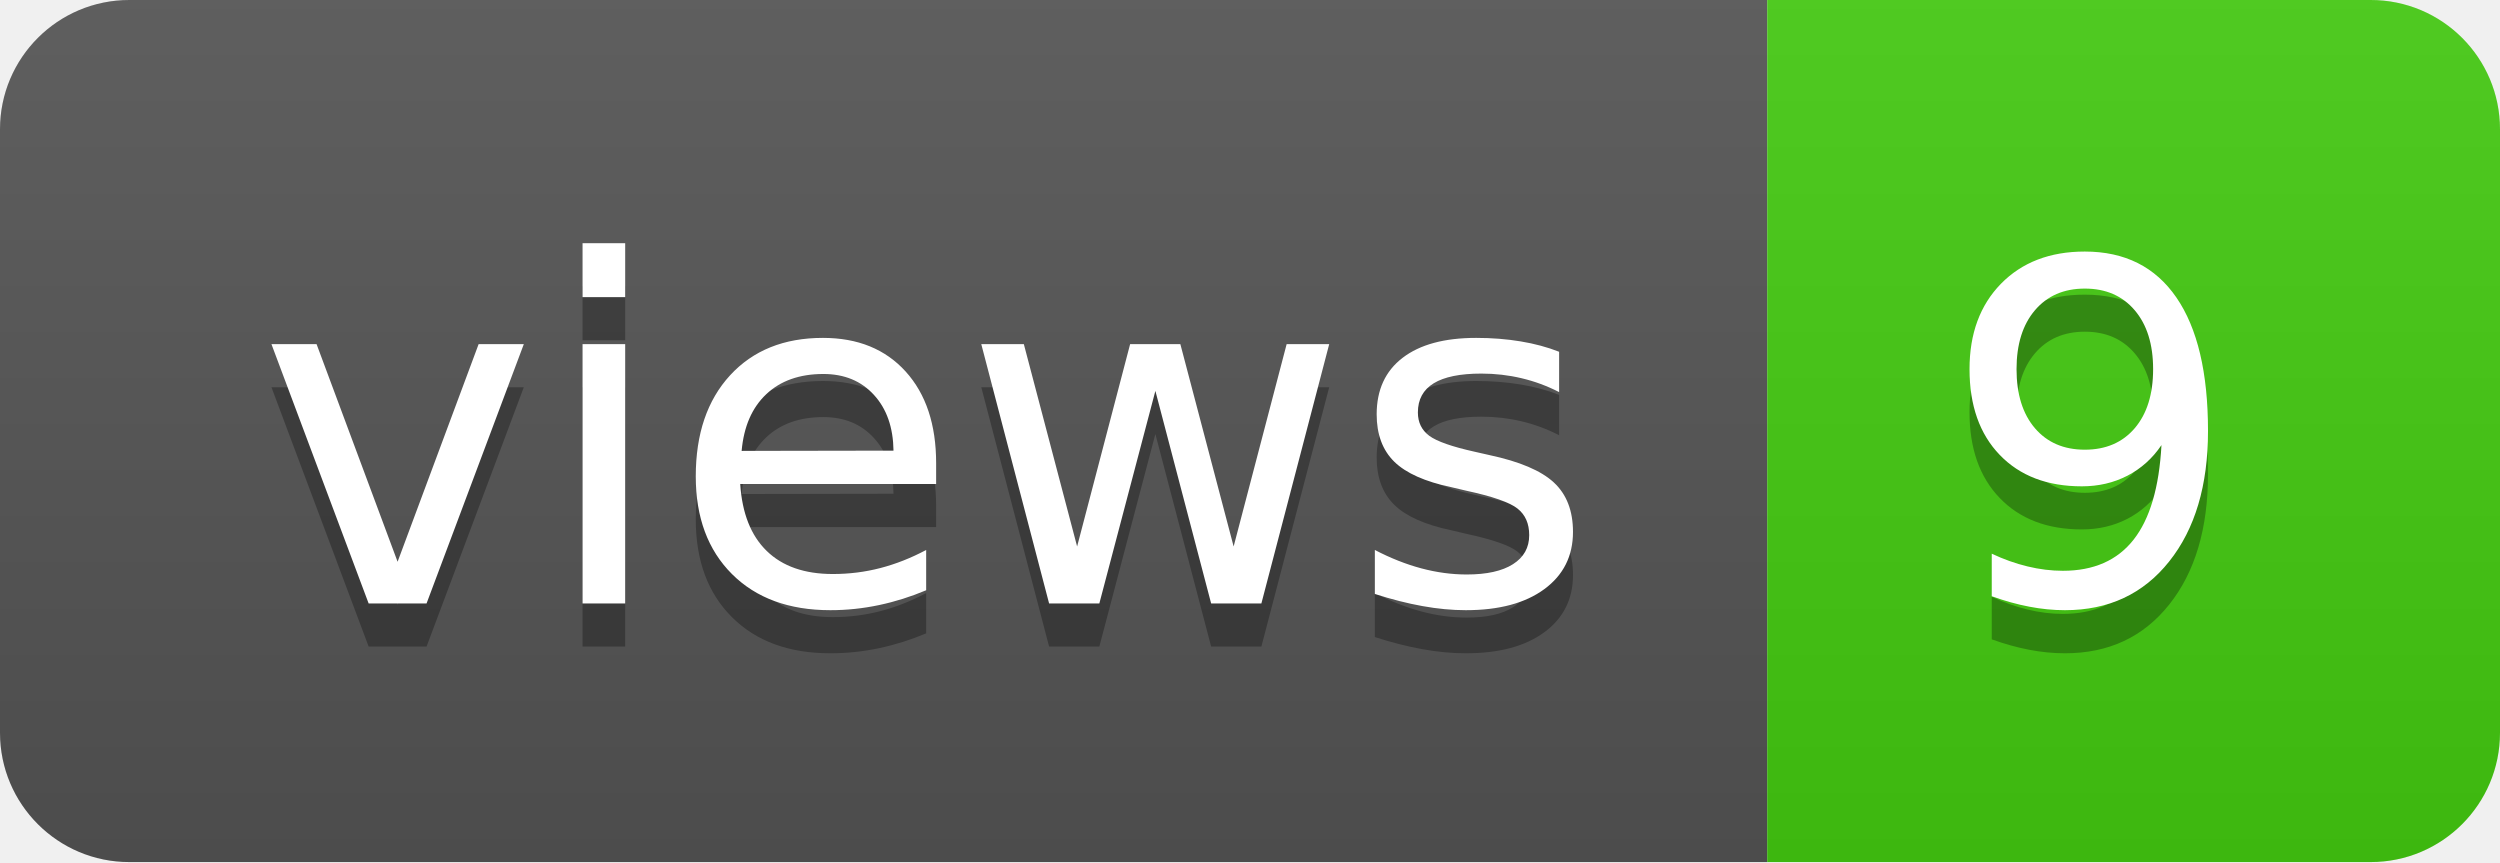
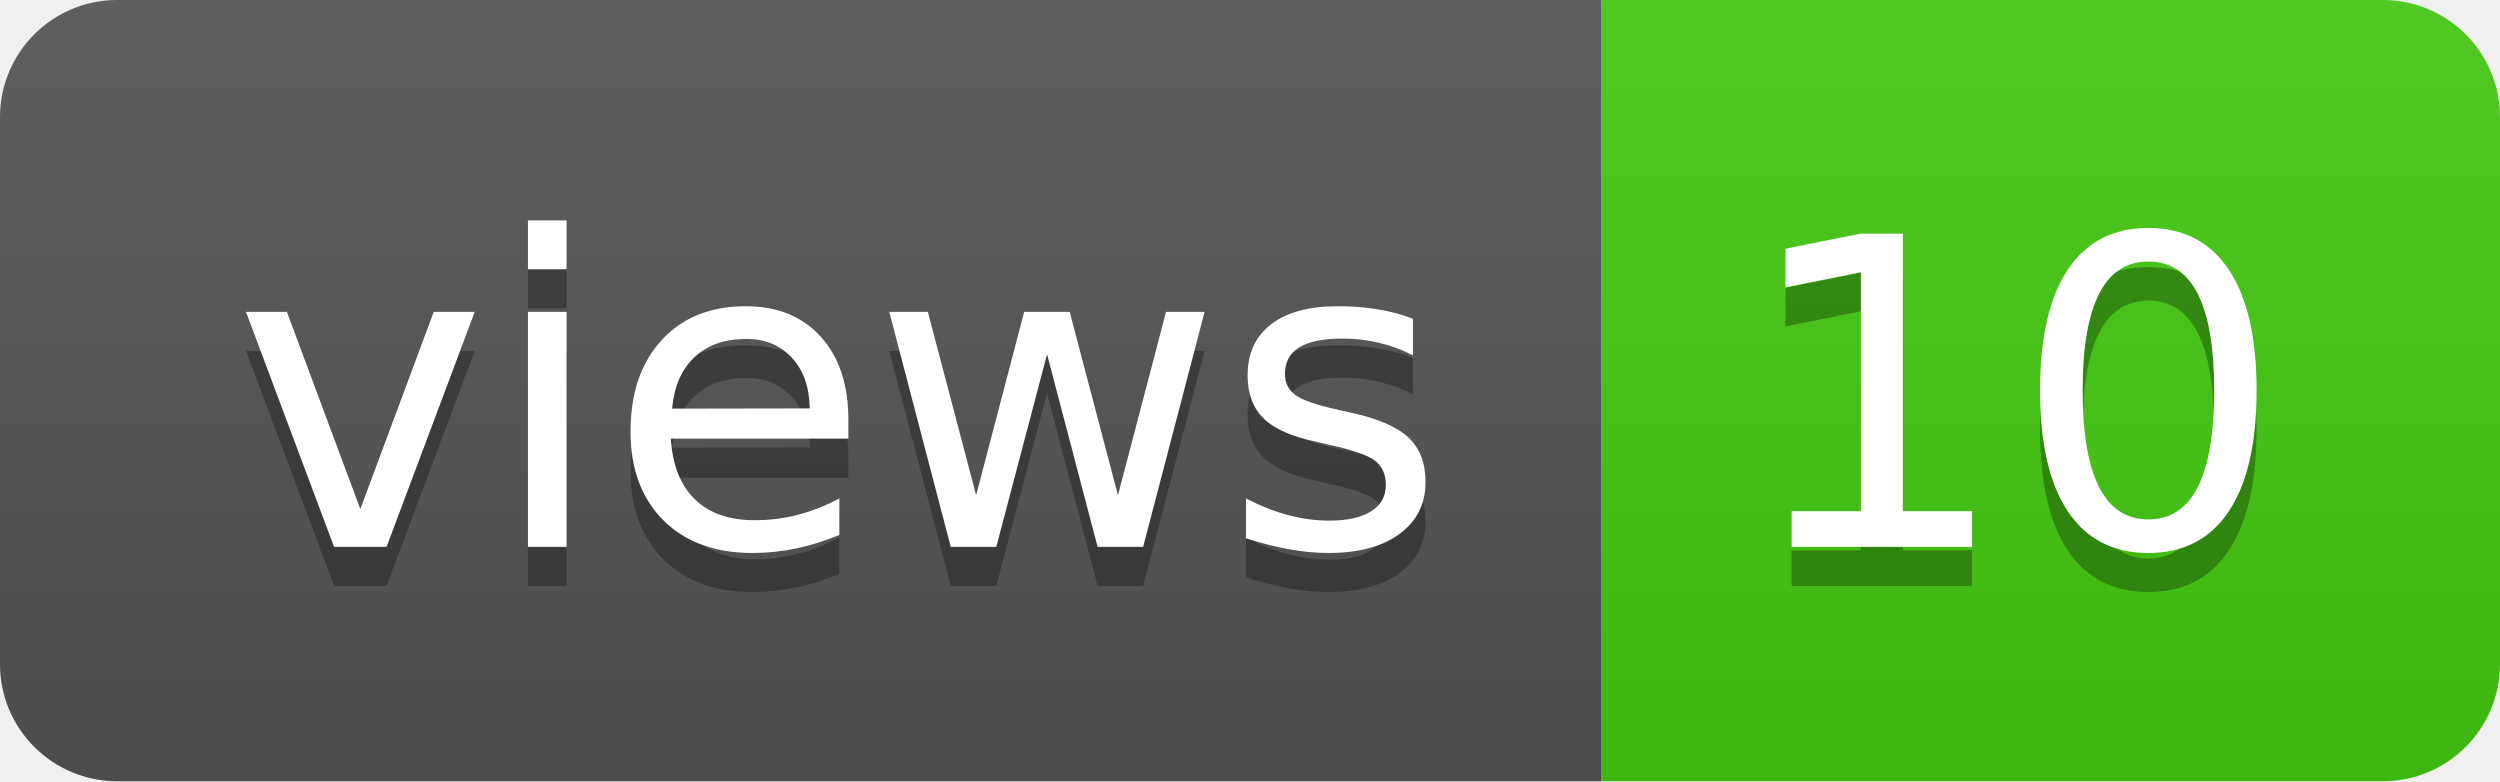
- <svg xmlns="http://www.w3.org/2000/svg" width="58" height="20" role="img" aria-label="views: 9">
+ <svg xmlns="http://www.w3.org/2000/svg" width="64" height="20" role="img" aria-label="views: 10">
  <linearGradient id="s" x2="0" y2="100%">
    <stop offset="0" stop-color="#bbb" stop-opacity=".1" />
    <stop offset="1" stop-opacity=".1" />
  </linearGradient>
  <clipPath id="r">
-     <rect width="58" height="20" rx="3" fill="#fff" />
+     <rect width="64" height="20" rx="3" fill="#fff" />
  </clipPath>
  <g clip-path="url(#r)">
    <rect width="41" height="20" fill="#555" />
-     <rect x="41" width="17" height="20" fill="#4c1" />
-     <rect width="58" height="20" fill="url(#s)" />
+     <rect x="41" width="23" height="20" fill="#4c1" />
+     <rect width="64" height="20" fill="url(#s)" />
  </g>
  <g fill="#fff" text-anchor="middle" font-family="Verdana,Geneva,DejaVu Sans,sans-serif" text-rendering="geometricPrecision" font-size="110">
    <text aria-hidden="true" x="215" y="150" fill="#010101" fill-opacity=".3" transform="scale(.1)" textLength="310">views</text>
    <text x="215" y="140" transform="scale(.1)" fill="#fff" textLength="310">views</text>
-     <text aria-hidden="true" x="485" y="150" fill="#010101" fill-opacity=".3" transform="scale(.1)" textLength="70">9</text>
-     <text x="485" y="140" transform="scale(.1)" fill="#fff" textLength="70">9</text>
+     <text aria-hidden="true" x="515" y="150" fill="#010101" fill-opacity=".3" transform="scale(.1)" textLength="130">10</text>
+     <text x="515" y="140" transform="scale(.1)" fill="#fff" textLength="130">10</text>
  </g>
</svg>
